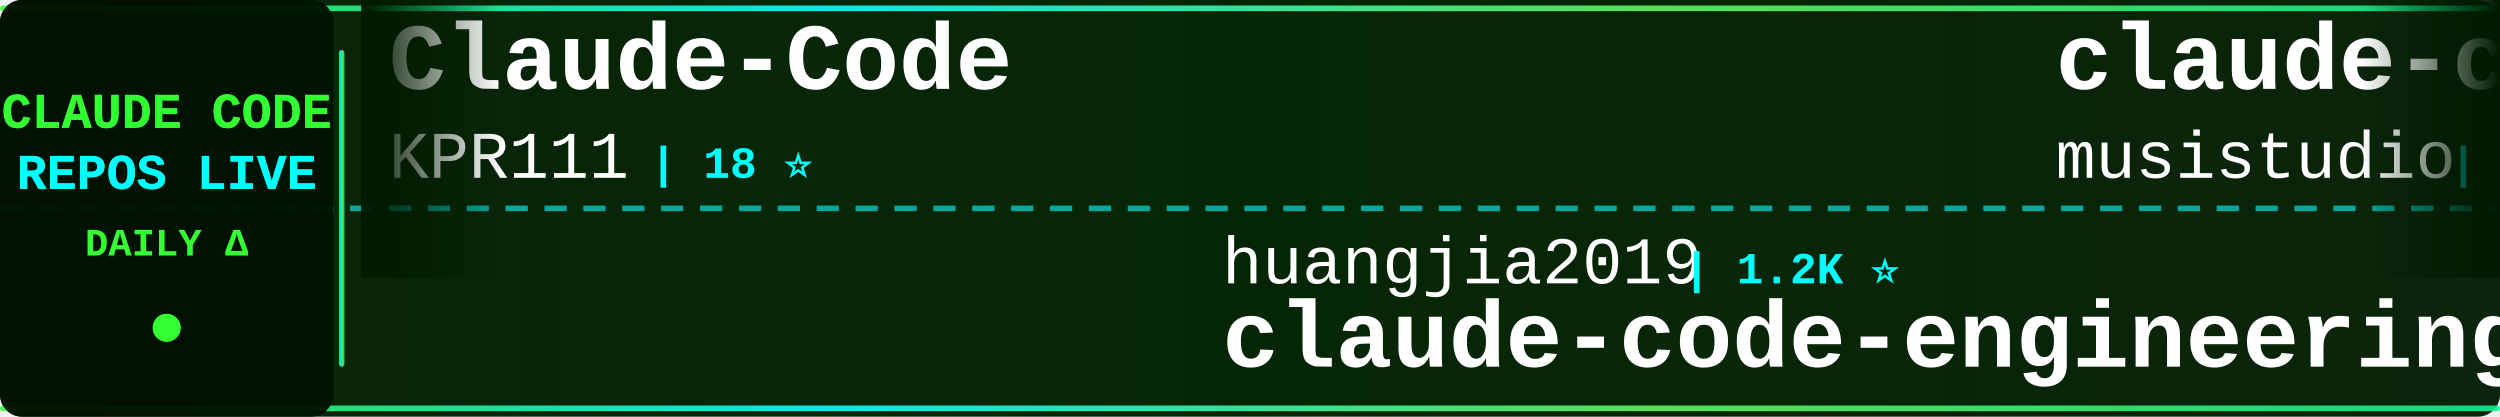
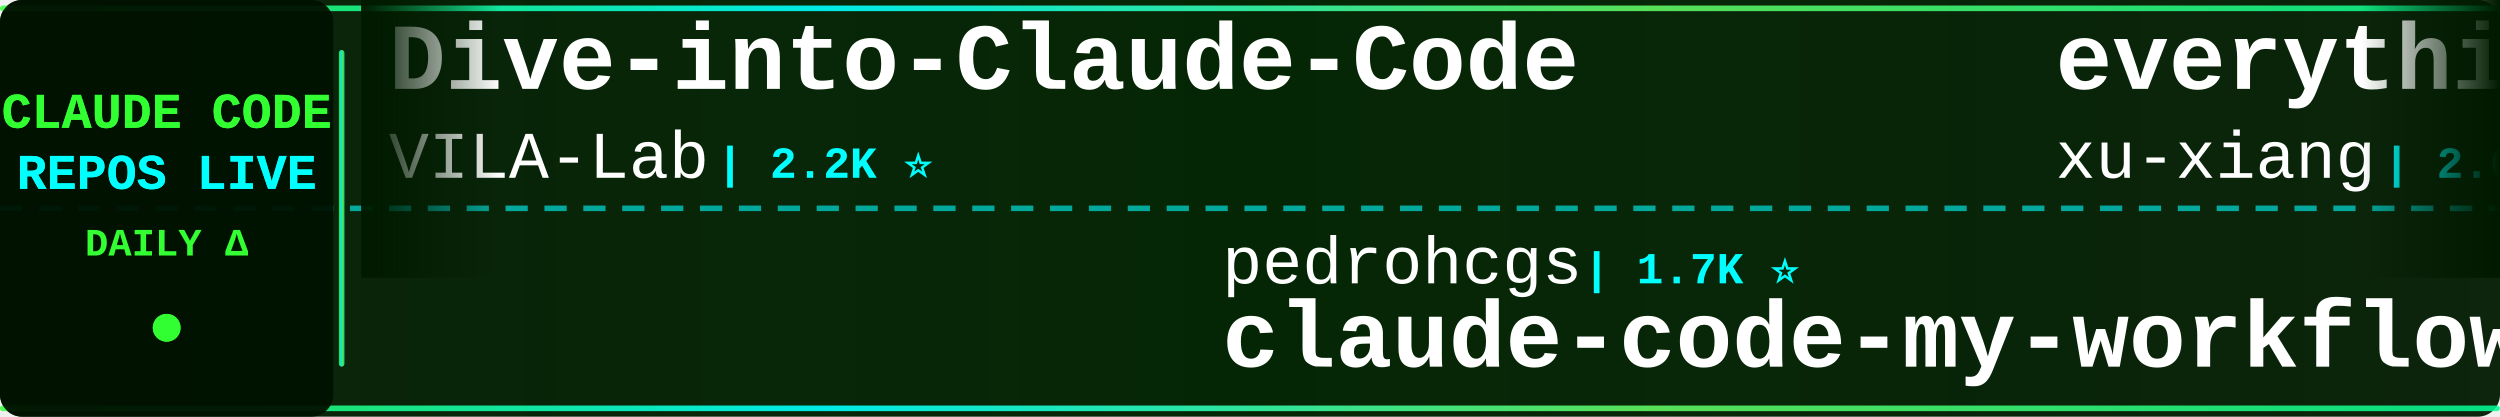
<svg xmlns="http://www.w3.org/2000/svg" width="900" height="150">
  <defs>
    <linearGradient id="tickerBg" x1="0%" y1="0%" x2="100%" y2="0%">
      <stop offset="0%" style="stop-color:#001a00;stop-opacity:0.95" />
      <stop offset="50%" style="stop-color:#002200;stop-opacity:0.98" />
      <stop offset="100%" style="stop-color:#001a00;stop-opacity:0.95" />
    </linearGradient>
    <linearGradient id="borderGrad" x1="0%" y1="0%" x2="100%" y2="0%">
      <stop offset="0%" style="stop-color:#33ff33;stop-opacity:0.85">
        <animate attributeName="stop-opacity" values="0.85;1;0.85" dur="2s" repeatCount="indefinite" />
      </stop>
      <stop offset="33%" style="stop-color:#00ffff;stop-opacity:0.9">
        <animate attributeName="stop-opacity" values="0.9;1;0.9" dur="2.2s" repeatCount="indefinite" />
      </stop>
      <stop offset="66%" style="stop-color:#66ff66;stop-opacity:0.85">
        <animate attributeName="stop-opacity" values="0.85;1;0.85" dur="1.8s" repeatCount="indefinite" />
      </stop>
      <stop offset="100%" style="stop-color:#00ff99;stop-opacity:0.85">
        <animate attributeName="stop-opacity" values="0.85;1;0.85" dur="2s" repeatCount="indefinite" />
      </stop>
    </linearGradient>
    <filter id="textGlow">
      <feGaussianBlur stdDeviation="0.1" result="coloredBlur" />
      <feMerge>
        <feMergeNode in="coloredBlur" />
        <feMergeNode in="SourceGraphic" />
      </feMerge>
    </filter>
    <filter id="metricGlow">
      <feGaussianBlur stdDeviation="0.2" result="coloredBlur" />
      <feMerge>
        <feMergeNode in="coloredBlur" />
        <feMergeNode in="SourceGraphic" />
      </feMerge>
    </filter>
    <linearGradient id="leftFade" x1="0%" y1="0%" x2="100%" y2="0%">
      <stop offset="0%" style="stop-color:#001a00;stop-opacity:1" />
      <stop offset="100%" style="stop-color:#001a00;stop-opacity:0" />
    </linearGradient>
    <linearGradient id="rightFade" x1="0%" y1="0%" x2="100%" y2="0%">
      <stop offset="0%" style="stop-color:#001a00;stop-opacity:0" />
      <stop offset="100%" style="stop-color:#001a00;stop-opacity:1" />
    </linearGradient>
  </defs>
  <rect width="900" height="150" fill="url(#tickerBg)" rx="8" />
  <rect x="0" y="2" width="900" height="2" fill="url(#borderGrad)" rx="1" />
  <rect x="0" y="146" width="900" height="2" fill="url(#borderGrad)" rx="1" />
  <line x1="0" y1="75" x2="900" y2="75" stroke="#00ffff" stroke-width="2" stroke-dasharray="8 6" opacity="0.6" />
  <rect x="0" y="0" width="120" height="150" fill="#001100" opacity="0.95" rx="8" />
  <text x="60" y="46" font-family="'Courier New', monospace" font-size="18" font-weight="bold" fill="#33ff33" text-anchor="middle" filter="url(#textGlow)">
    CLAUDE CODE
  </text>
  <text x="60" y="68" font-family="'Courier New', monospace" font-size="18" font-weight="bold" fill="#00ffff" text-anchor="middle" filter="url(#textGlow)">
    REPOS LIVE
  </text>
  <text x="60" y="92" font-family="'Courier New', monospace" font-size="14" font-weight="bold" fill="#33ff33" text-anchor="middle">
    DAILY Δ
  </text>
  <circle cx="60" cy="118" r="5" fill="#33ff33" filter="url(#metricGlow)">
    <animate attributeName="r" values="4;6;4" dur="1.5s" repeatCount="indefinite" />
    <animate attributeName="opacity" values="0.6;1;0.6" dur="1.5s" repeatCount="indefinite" />
  </circle>
  <rect x="122" y="18" width="2" height="114" fill="url(#borderGrad)" rx="1" />
  <clipPath id="tickerClip">
    <rect x="130" y="0" width="770" height="150" />
  </clipPath>
  <g clip-path="url(#tickerClip)">
    <g id="tickerItems">
      <animateTransform attributeName="transform" attributeType="XML" type="translate" from="0 0" to="-3000 0" dur="54s" repeatCount="indefinite" />
      <g transform="translate(0, 0)">
-         <text x="140" y="32" font-family="'Courier New', monospace" font-size="34" font-weight="bold" fill="#ffffff">Claude-Code</text>
-         <text x="140" y="64" font-family="'Courier New', monospace" font-size="24" font-weight="normal" fill="#ffffff" opacity="1.0">KPR111</text>
-         <text x="234" y="64" font-family="'Courier New', monospace" font-size="16" font-weight="bold" fill="#00ffff"> | 18 ⭐</text>
+         <text x="140" y="32" font-family="'Courier New', monospace" font-size="34" font-weight="bold" fill="#ffffff">Dive-into-Claude-Code</text>
+         <text x="140" y="64" font-family="'Courier New', monospace" font-size="24" font-weight="normal" fill="#ffffff" opacity="1.0">VILA-Lab</text>
+         <text x="258" y="64" font-family="'Courier New', monospace" font-size="16" font-weight="bold" fill="#00ffff"> | 2.2K ⭐</text>
      </g>
      <g transform="translate(300, 0)">
-         <text x="140" y="102" font-family="'Courier New', monospace" font-size="24" font-weight="normal" fill="#ffffff" opacity="1.0">huangjia2019</text>
-         <text x="306" y="102" font-family="'Courier New', monospace" font-size="16" font-weight="bold" fill="#00ffff"> | 1.2K ⭐</text>
-         <text x="140" y="132" font-family="'Courier New', monospace" font-size="34" font-weight="bold" fill="#ffffff">claude-code-engineering</text>
+         <text x="140" y="102" font-family="'Courier New', monospace" font-size="24" font-weight="normal" fill="#ffffff" opacity="1.0">pedrohcgs</text>
+         <text x="270" y="102" font-family="'Courier New', monospace" font-size="16" font-weight="bold" fill="#00ffff"> | 1.7K ⭐</text>
+         <text x="140" y="132" font-family="'Courier New', monospace" font-size="34" font-weight="bold" fill="#ffffff">claude-code-my-workflow</text>
      </g>
      <g transform="translate(600, 0)">
-         <text x="140" y="32" font-family="'Courier New', monospace" font-size="34" font-weight="bold" fill="#ffffff">claude-code-router</text>
-         <text x="140" y="64" font-family="'Courier New', monospace" font-size="24" font-weight="normal" fill="#ffffff" opacity="1.0">musistudio</text>
-         <text x="282" y="64" font-family="'Courier New', monospace" font-size="16" font-weight="bold" fill="#00ffff"> | 38.1K ⭐</text>
+         <text x="140" y="32" font-family="'Courier New', monospace" font-size="34" font-weight="bold" fill="#ffffff">everything-claude-code-z...</text>
+         <text x="140" y="64" font-family="'Courier New', monospace" font-size="24" font-weight="normal" fill="#ffffff" opacity="1.0">xu-xiang</text>
+         <text x="258" y="64" font-family="'Courier New', monospace" font-size="16" font-weight="bold" fill="#00ffff"> | 2.0K ⭐ +1</text>
      </g>
      <g transform="translate(900, 0)">
-         <text x="140" y="102" font-family="'Courier New', monospace" font-size="24" font-weight="normal" fill="#ffffff" opacity="1.0">disler</text>
-         <text x="234" y="102" font-family="'Courier New', monospace" font-size="16" font-weight="bold" fill="#00ffff"> | 4.0K ⭐ +4</text>
-         <text x="140" y="132" font-family="'Courier New', monospace" font-size="34" font-weight="bold" fill="#ffffff">claude-code-hooks-master...</text>
+         <text x="140" y="102" font-family="'Courier New', monospace" font-size="24" font-weight="normal" fill="#ffffff" opacity="1.0">nicedreamzapp</text>
+         <text x="318" y="102" font-family="'Courier New', monospace" font-size="16" font-weight="bold" fill="#00ffff"> | 3.5K ⭐</text>
+         <text x="140" y="132" font-family="'Courier New', monospace" font-size="34" font-weight="bold" fill="#ffffff">claude-code-local</text>
      </g>
      <g transform="translate(1200, 0)">
-         <text x="140" y="32" font-family="'Courier New', monospace" font-size="34" font-weight="bold" fill="#ffffff">ClaudeCode</text>
-         <text x="140" y="64" font-family="'Courier New', monospace" font-size="24" font-weight="normal" fill="#ffffff" opacity="1.0">guanshan</text>
-         <text x="258" y="64" font-family="'Courier New', monospace" font-size="16" font-weight="bold" fill="#00ffff"> | 61 ⭐</text>
+         <text x="140" y="32" font-family="'Courier New', monospace" font-size="34" font-weight="bold" fill="#ffffff">claude-code-engineering</text>
+         <text x="140" y="64" font-family="'Courier New', monospace" font-size="24" font-weight="normal" fill="#ffffff" opacity="1.0">huangjia2019</text>
+         <text x="306" y="64" font-family="'Courier New', monospace" font-size="16" font-weight="bold" fill="#00ffff"> | 1.2K ⭐</text>
      </g>
      <g transform="translate(1500, 0)">
-         <text x="140" y="102" font-family="'Courier New', monospace" font-size="24" font-weight="normal" fill="#ffffff" opacity="1.0">oboard</text>
-         <text x="234" y="102" font-family="'Courier New', monospace" font-size="16" font-weight="bold" fill="#00ffff"> | 3.3K ⭐ -1</text>
-         <text x="140" y="132" font-family="'Courier New', monospace" font-size="34" font-weight="bold" fill="#ffffff">claude-code-rev</text>
+         <text x="140" y="102" font-family="'Courier New', monospace" font-size="24" font-weight="normal" fill="#ffffff" opacity="1.0">ChinaSiro</text>
+         <text x="270" y="102" font-family="'Courier New', monospace" font-size="16" font-weight="bold" fill="#00ffff"> | 9.8K ⭐ +1</text>
+         <text x="140" y="132" font-family="'Courier New', monospace" font-size="34" font-weight="bold" fill="#ffffff">claude-code-sourcemap</text>
      </g>
      <g transform="translate(1800, 0)">
-         <text x="140" y="32" font-family="'Courier New', monospace" font-size="34" font-weight="bold" fill="#ffffff">claude-code-webui</text>
-         <text x="140" y="64" font-family="'Courier New', monospace" font-size="24" font-weight="normal" fill="#ffffff" opacity="1.0">sugyan</text>
-         <text x="234" y="64" font-family="'Courier New', monospace" font-size="16" font-weight="bold" fill="#00ffff"> | 1.1K ⭐</text>
+         <text x="140" y="32" font-family="'Courier New', monospace" font-size="34" font-weight="bold" fill="#ffffff">awesome-claude-code-tool...</text>
+         <text x="140" y="64" font-family="'Courier New', monospace" font-size="24" font-weight="normal" fill="#ffffff" opacity="1.0">rohitg00</text>
+         <text x="258" y="64" font-family="'Courier New', monospace" font-size="16" font-weight="bold" fill="#00ffff"> | 2.8K ⭐</text>
      </g>
      <g transform="translate(2100, 0)">
-         <text x="140" y="102" font-family="'Courier New', monospace" font-size="24" font-weight="normal" fill="#ffffff" opacity="1.0">overwirehq</text>
-         <text x="282" y="102" font-family="'Courier New', monospace" font-size="16" font-weight="bold" fill="#00ffff"> | 2.8K ⭐</text>
-         <text x="140" y="132" font-family="'Courier New', monospace" font-size="34" font-weight="bold" fill="#ffffff">claude-code-telegram</text>
+         <text x="140" y="102" font-family="'Courier New', monospace" font-size="24" font-weight="normal" fill="#ffffff" opacity="1.0">lintsinghua</text>
+         <text x="294" y="102" font-family="'Courier New', monospace" font-size="16" font-weight="bold" fill="#00ffff"> | 4.4K ⭐ +1</text>
+         <text x="140" y="132" font-family="'Courier New', monospace" font-size="34" font-weight="bold" fill="#ffffff">claude-code-book</text>
      </g>
      <g transform="translate(2400, 0)">
-         <text x="140" y="32" font-family="'Courier New', monospace" font-size="34" font-weight="bold" fill="#ffffff">learn-claude-code</text>
-         <text x="140" y="64" font-family="'Courier New', monospace" font-size="24" font-weight="normal" fill="#ffffff" opacity="1.0">shareAI-lab</text>
-         <text x="294" y="64" font-family="'Courier New', monospace" font-size="16" font-weight="bold" fill="#00ffff"> | 80.4K ⭐</text>
+         <text x="140" y="32" font-family="'Courier New', monospace" font-size="34" font-weight="bold" fill="#ffffff">claude-code-settings</text>
+         <text x="140" y="64" font-family="'Courier New', monospace" font-size="24" font-weight="normal" fill="#ffffff" opacity="1.0">feiskyer</text>
+         <text x="258" y="64" font-family="'Courier New', monospace" font-size="16" font-weight="bold" fill="#00ffff"> | 1.7K ⭐</text>
      </g>
      <g transform="translate(2700, 0)">
-         <text x="140" y="102" font-family="'Courier New', monospace" font-size="24" font-weight="normal" fill="#ffffff" opacity="1.0">VILA-Lab</text>
-         <text x="258" y="102" font-family="'Courier New', monospace" font-size="16" font-weight="bold" fill="#00ffff"> | 2.2K ⭐</text>
-         <text x="140" y="132" font-family="'Courier New', monospace" font-size="34" font-weight="bold" fill="#ffffff">Dive-into-Claude-Code</text>
+         <text x="140" y="102" font-family="'Courier New', monospace" font-size="24" font-weight="normal" fill="#ffffff" opacity="1.0">sugyan</text>
+         <text x="234" y="102" font-family="'Courier New', monospace" font-size="16" font-weight="bold" fill="#00ffff"> | 1.1K ⭐</text>
+         <text x="140" y="132" font-family="'Courier New', monospace" font-size="34" font-weight="bold" fill="#ffffff">claude-code-webui</text>
      </g>
      <g transform="translate(3000, 0)">
-         <text x="140" y="32" font-family="'Courier New', monospace" font-size="34" font-weight="bold" fill="#ffffff">Claude-Code</text>
-         <text x="140" y="64" font-family="'Courier New', monospace" font-size="24" font-weight="normal" fill="#ffffff" opacity="1.0">KPR111</text>
-         <text x="234" y="64" font-family="'Courier New', monospace" font-size="16" font-weight="bold" fill="#00ffff"> | 18 ⭐</text>
+         <text x="140" y="32" font-family="'Courier New', monospace" font-size="34" font-weight="bold" fill="#ffffff">Dive-into-Claude-Code</text>
+         <text x="140" y="64" font-family="'Courier New', monospace" font-size="24" font-weight="normal" fill="#ffffff" opacity="1.0">VILA-Lab</text>
+         <text x="258" y="64" font-family="'Courier New', monospace" font-size="16" font-weight="bold" fill="#00ffff"> | 2.2K ⭐</text>
      </g>
      <g transform="translate(3300, 0)">
-         <text x="140" y="102" font-family="'Courier New', monospace" font-size="24" font-weight="normal" fill="#ffffff" opacity="1.0">huangjia2019</text>
-         <text x="306" y="102" font-family="'Courier New', monospace" font-size="16" font-weight="bold" fill="#00ffff"> | 1.2K ⭐</text>
-         <text x="140" y="132" font-family="'Courier New', monospace" font-size="34" font-weight="bold" fill="#ffffff">claude-code-engineering</text>
+         <text x="140" y="102" font-family="'Courier New', monospace" font-size="24" font-weight="normal" fill="#ffffff" opacity="1.0">pedrohcgs</text>
+         <text x="270" y="102" font-family="'Courier New', monospace" font-size="16" font-weight="bold" fill="#00ffff"> | 1.7K ⭐</text>
+         <text x="140" y="132" font-family="'Courier New', monospace" font-size="34" font-weight="bold" fill="#ffffff">claude-code-my-workflow</text>
      </g>
      <g transform="translate(3600, 0)">
-         <text x="140" y="32" font-family="'Courier New', monospace" font-size="34" font-weight="bold" fill="#ffffff">claude-code-router</text>
-         <text x="140" y="64" font-family="'Courier New', monospace" font-size="24" font-weight="normal" fill="#ffffff" opacity="1.0">musistudio</text>
-         <text x="282" y="64" font-family="'Courier New', monospace" font-size="16" font-weight="bold" fill="#00ffff"> | 38.1K ⭐</text>
+         <text x="140" y="32" font-family="'Courier New', monospace" font-size="34" font-weight="bold" fill="#ffffff">everything-claude-code-z...</text>
+         <text x="140" y="64" font-family="'Courier New', monospace" font-size="24" font-weight="normal" fill="#ffffff" opacity="1.0">xu-xiang</text>
+         <text x="258" y="64" font-family="'Courier New', monospace" font-size="16" font-weight="bold" fill="#00ffff"> | 2.0K ⭐ +1</text>
      </g>
      <g transform="translate(3900, 0)">
-         <text x="140" y="102" font-family="'Courier New', monospace" font-size="24" font-weight="normal" fill="#ffffff" opacity="1.0">disler</text>
-         <text x="234" y="102" font-family="'Courier New', monospace" font-size="16" font-weight="bold" fill="#00ffff"> | 4.0K ⭐ +4</text>
-         <text x="140" y="132" font-family="'Courier New', monospace" font-size="34" font-weight="bold" fill="#ffffff">claude-code-hooks-master...</text>
+         <text x="140" y="102" font-family="'Courier New', monospace" font-size="24" font-weight="normal" fill="#ffffff" opacity="1.0">nicedreamzapp</text>
+         <text x="318" y="102" font-family="'Courier New', monospace" font-size="16" font-weight="bold" fill="#00ffff"> | 3.5K ⭐</text>
+         <text x="140" y="132" font-family="'Courier New', monospace" font-size="34" font-weight="bold" fill="#ffffff">claude-code-local</text>
      </g>
    </g>
  </g>
  <rect x="130" y="0" width="50" height="100" fill="url(#leftFade)" />
  <rect x="850" y="0" width="50" height="100" fill="url(#rightFade)" />
</svg>
